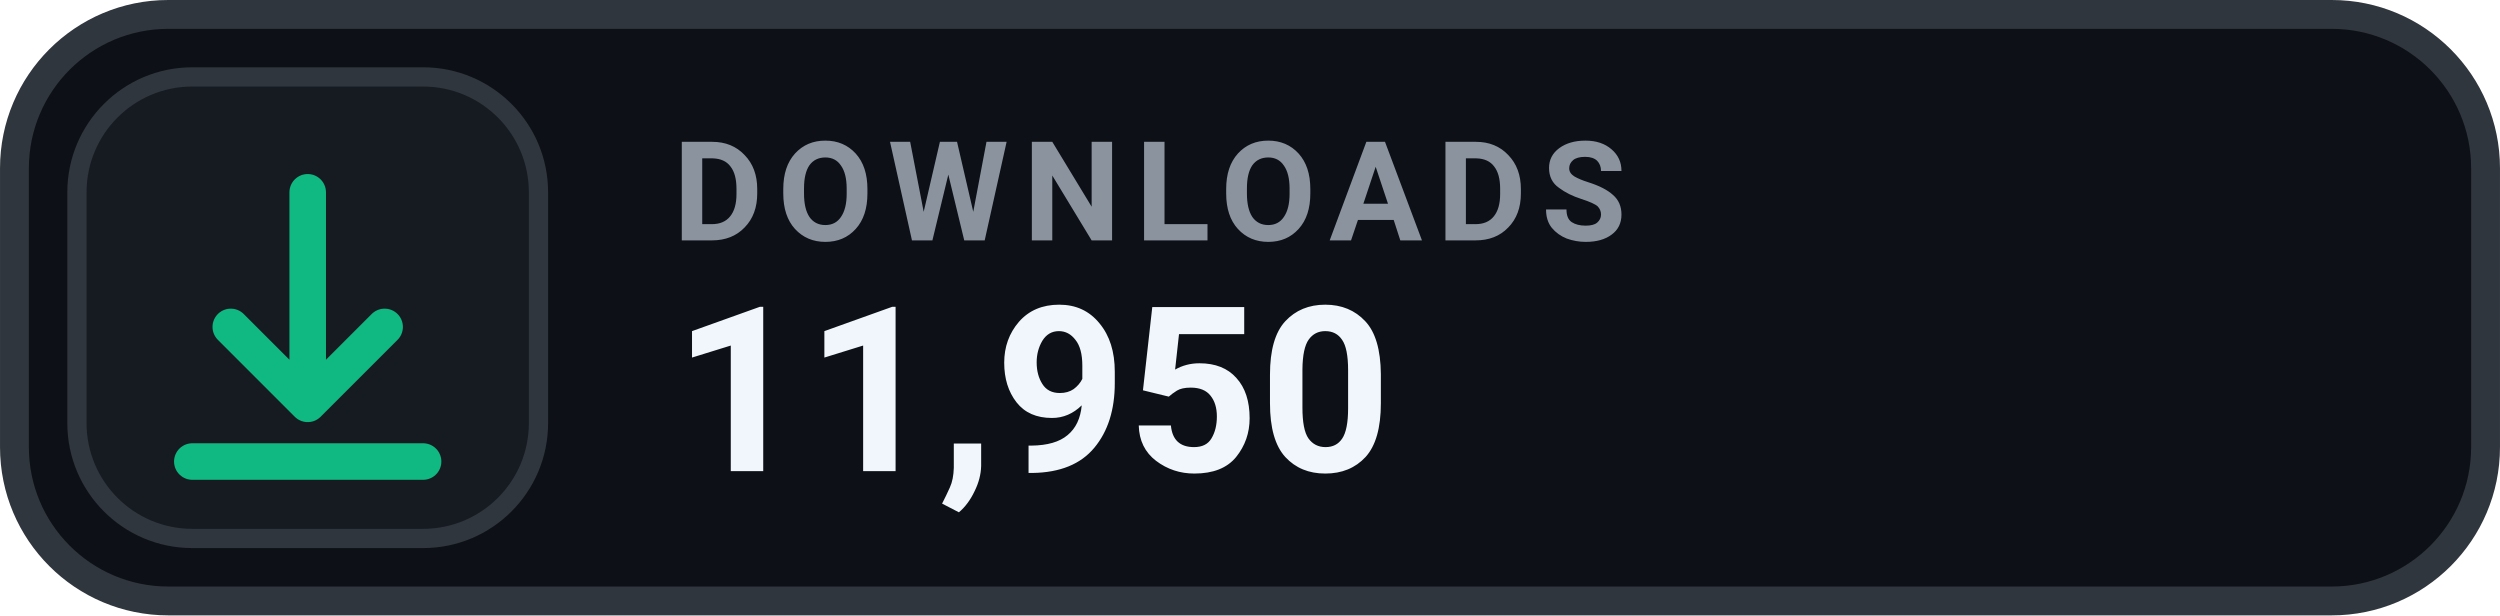
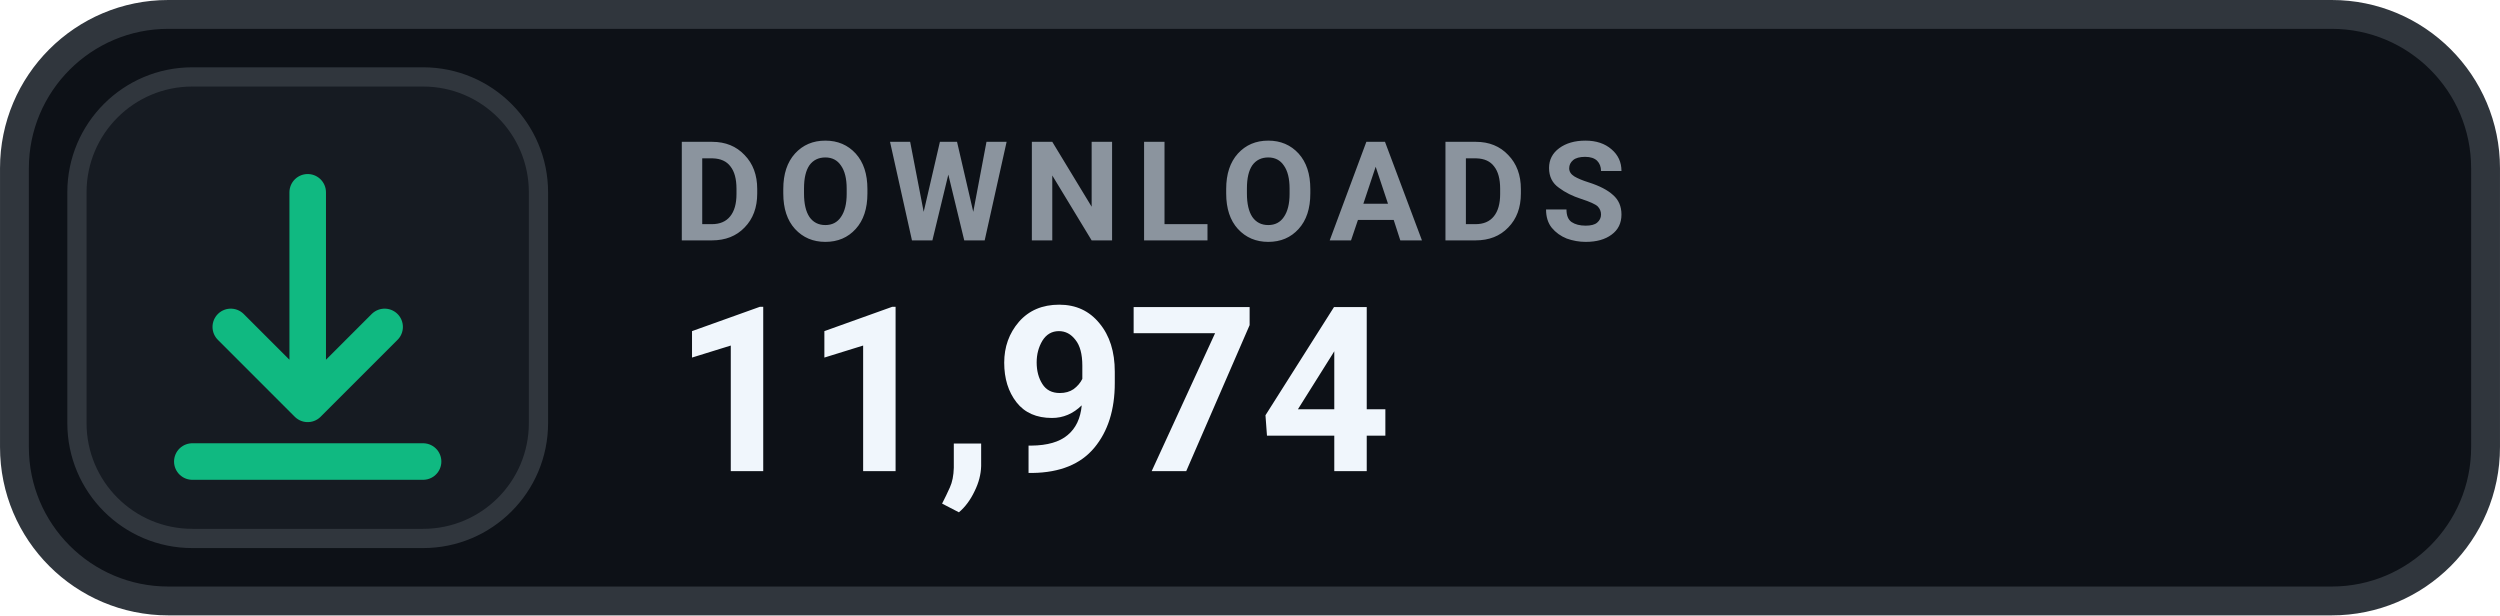
- <svg xmlns="http://www.w3.org/2000/svg" width="126" height="31.015" viewBox="0 0 130 32" role="img" aria-label="DOWNLOADS 11,950">
+ <svg xmlns="http://www.w3.org/2000/svg" width="126" height="31.015" viewBox="0 0 130 32" role="img" aria-label="DOWNLOADS 11,974">
  <rect x=".75" y=".75" width="128.5" height="30.5" rx="8" fill="#0D1117" stroke="#30363D" stroke-width="1.5" />
  <rect x="4" y="4" width="24" height="24" rx="6" fill="#161B22" stroke="#30363D" stroke-width="1" />
  <g transform="translate(16 16)" style="color:#10B981;">
    <path d="M0 -6 v11 m0 0 l4 -4 m-4 4 l-4 -4 M-6 8 h12" fill="none" stroke="currentColor" stroke-width="1.9" stroke-linecap="round" stroke-linejoin="round" />
  </g>
  <text x="35" y="12.5" fill="#8B949E" font-family="-apple-system,BlinkMacSystemFont,'Segoe UI',Roboto,Helvetica,Arial,sans-serif" font-size="7.2" font-weight="700" letter-spacing=".75">DOWNLOADS</text>
-   <text x="35" y="24.5" fill="#F0F6FC" font-family="-apple-system,BlinkMacSystemFont,'Segoe UI',Roboto,Helvetica,Arial,sans-serif" font-size="12" font-weight="700">11,950</text>
+   <text x="35" y="24.5" fill="#F0F6FC" font-family="-apple-system,BlinkMacSystemFont,'Segoe UI',Roboto,Helvetica,Arial,sans-serif" font-size="12" font-weight="700">11,974</text>
</svg>
